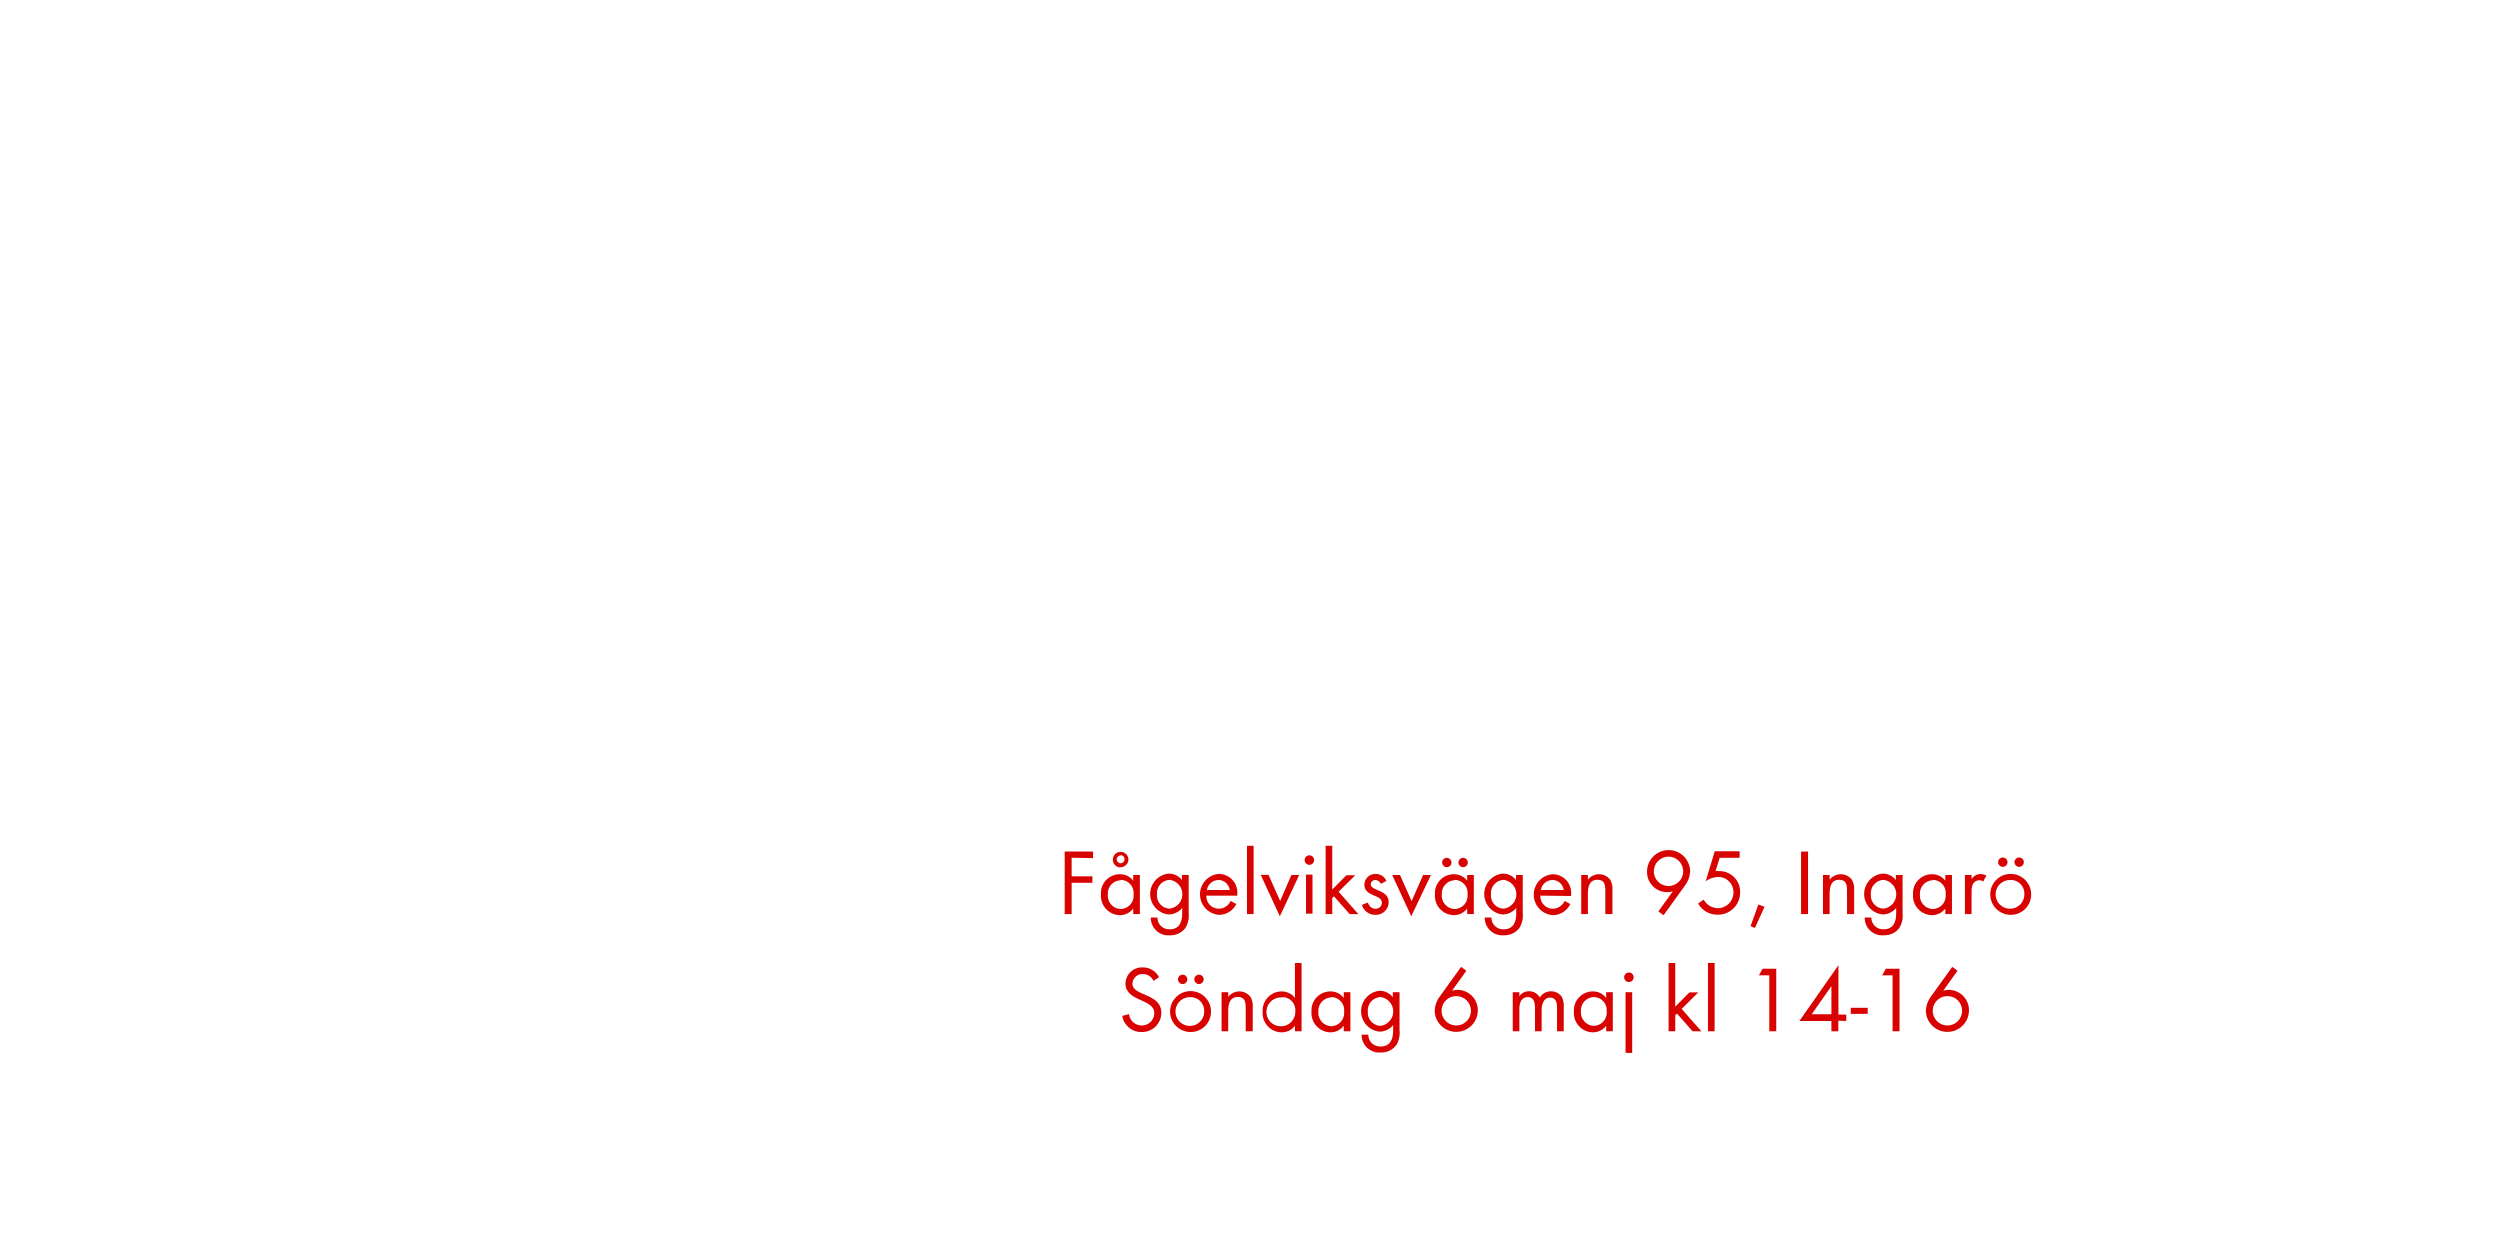
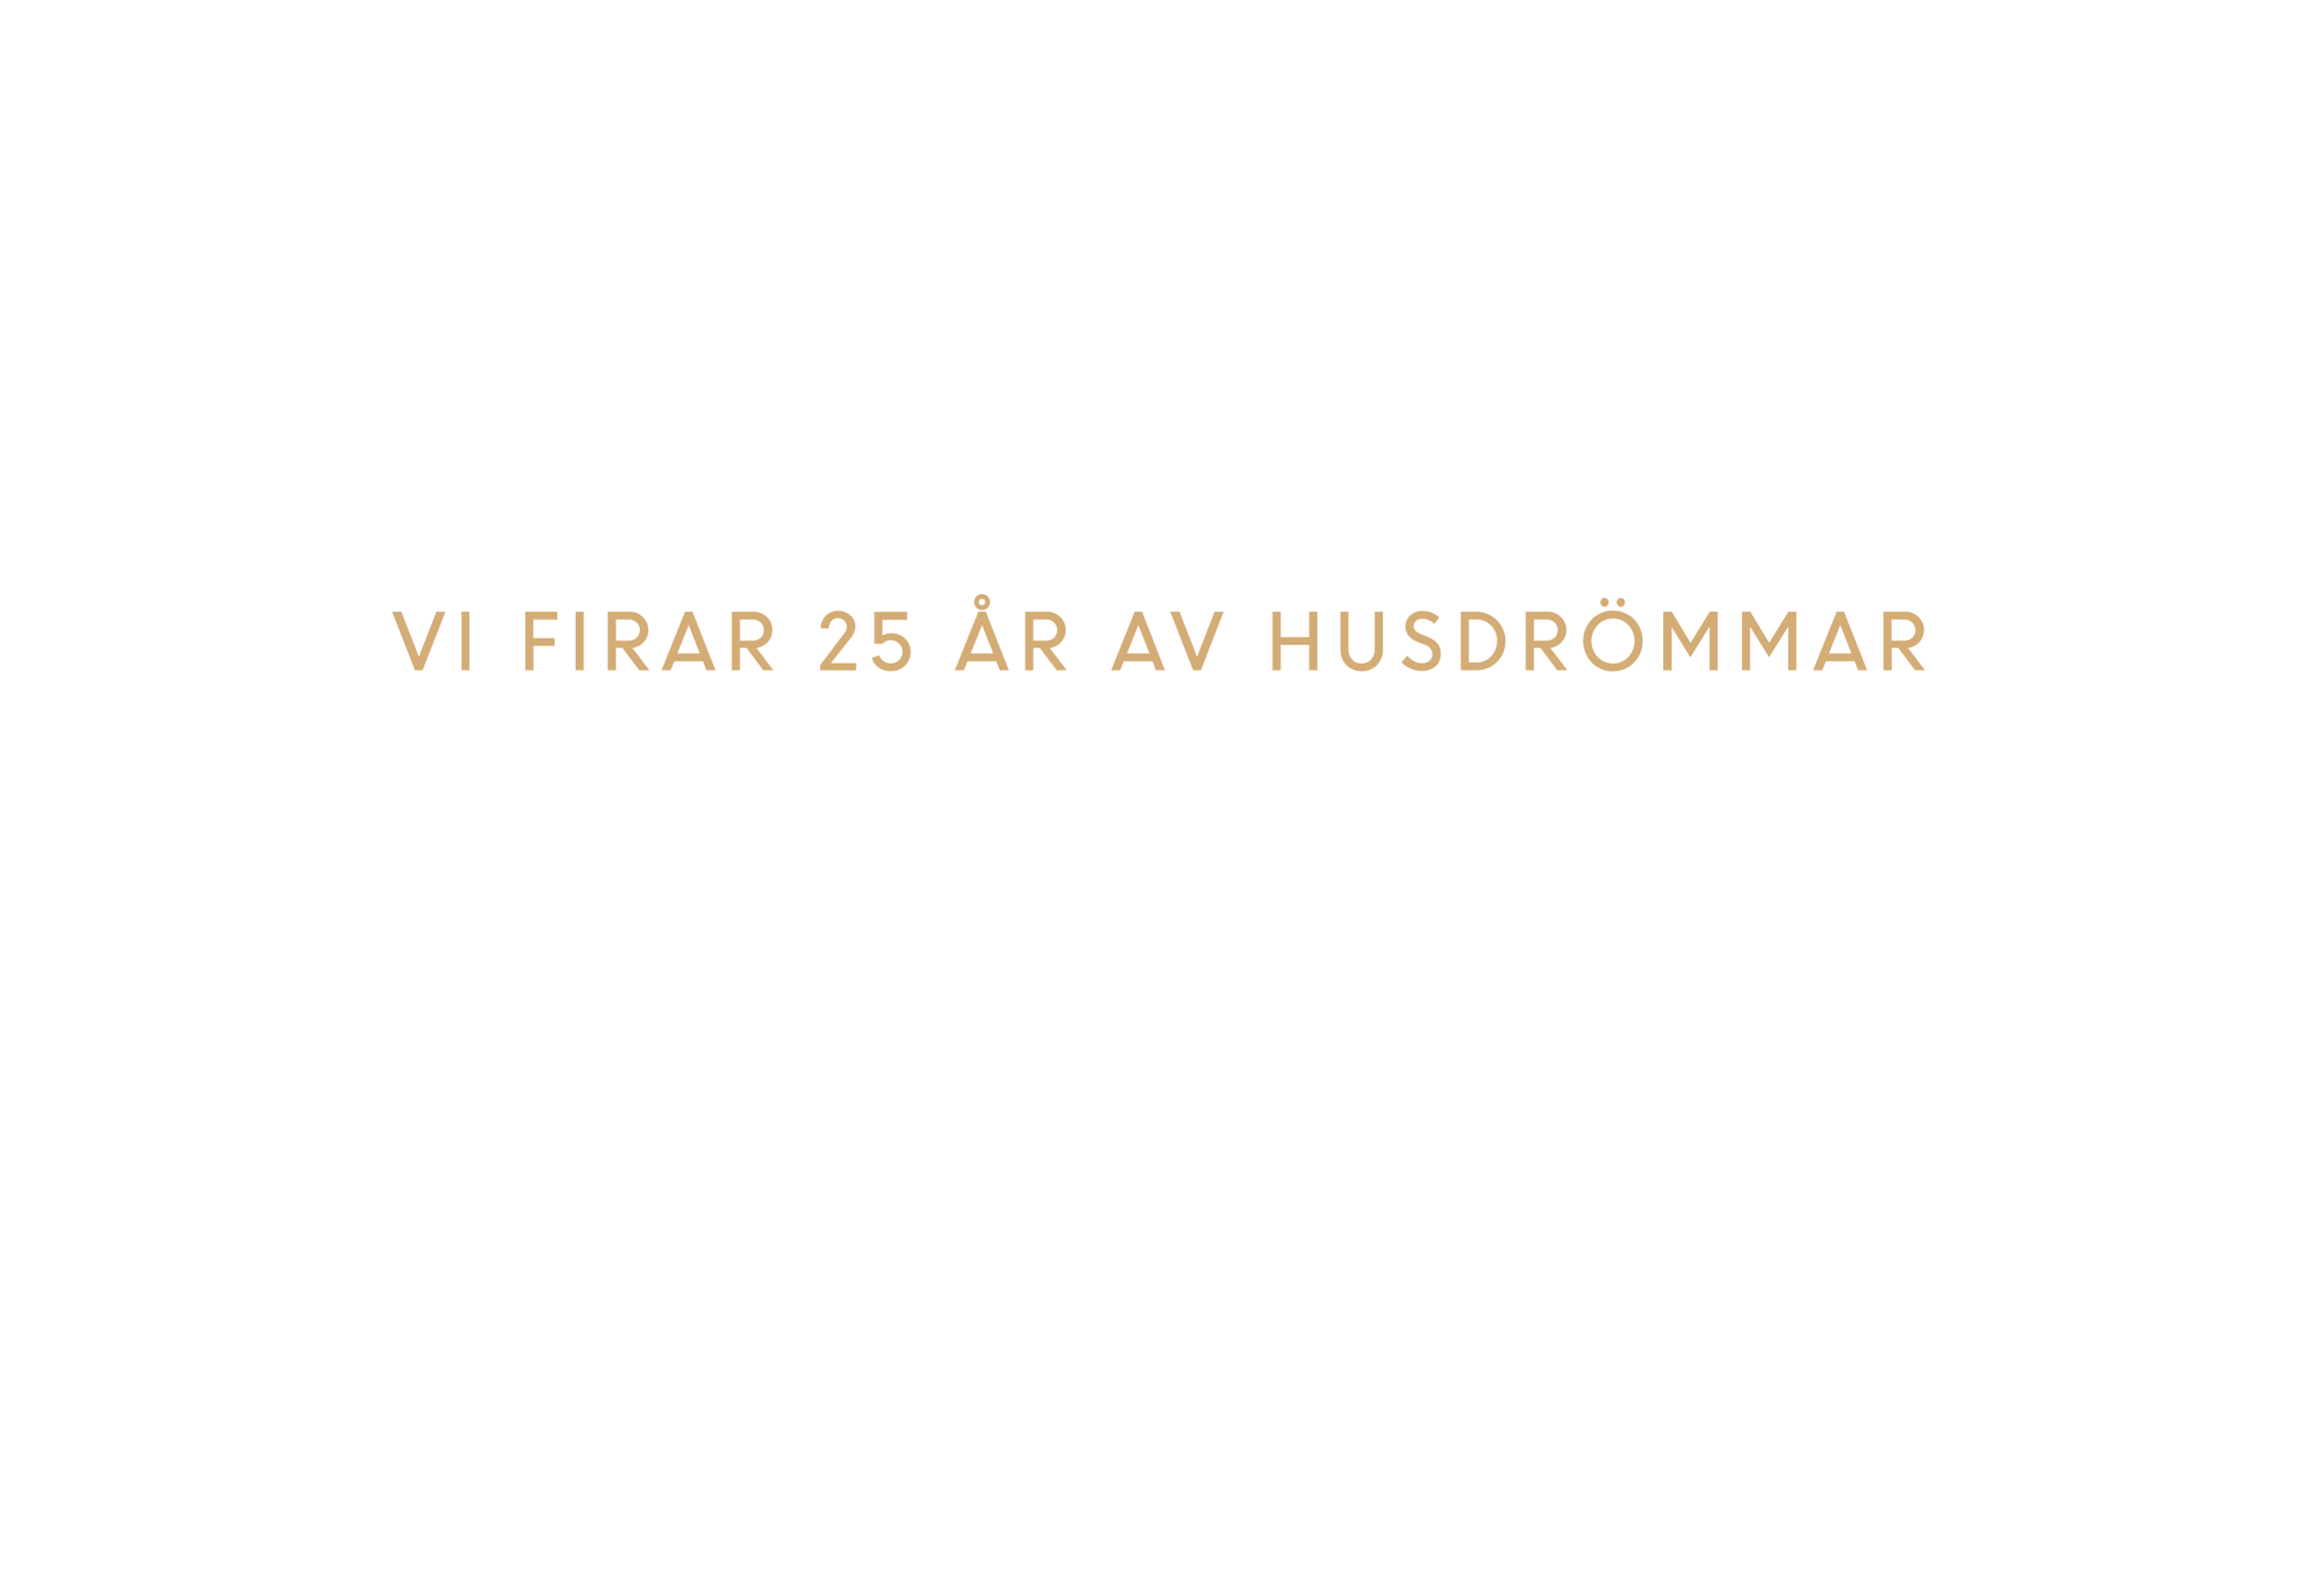
- <svg xmlns="http://www.w3.org/2000/svg" id="Layer_1" data-name="Layer 1" viewBox="0 0 320 160">
+ <svg xmlns="http://www.w3.org/2000/svg" id="Layer_1" data-name="Layer 1" viewBox="0 0 580 400">
  <defs>
-     <style>.cls-1{fill:#d80201;}</style>
+     <style>.cls-1{fill:#d4ac76;}</style>
  </defs>
-   <path class="cls-1" d="M137.17,109.79v2.38h2.66V113h-2.66v4h-.89v-8h3.63v.84Z" />
-   <path class="cls-1" d="M145.05,117v-.7a2.13,2.13,0,0,1-1.73.84,2.47,2.47,0,0,1-2.4-2.65,2.42,2.42,0,0,1,2.39-2.59,2.1,2.1,0,0,1,1.74.83V112h.85v5Zm-1.61-4.33a1.7,1.7,0,0,0-1.64,1.82,1.72,1.72,0,0,0,1.64,1.87,1.7,1.7,0,0,0,1.66-1.87A1.68,1.68,0,0,0,143.45,112.62Zm0-1.63a1,1,0,1,1,1-1A1,1,0,0,1,143.42,111Zm0-1.54a.5.5,0,1,0,.5.5A.51.51,0,0,0,143.42,109.46Z" />
-   <path class="cls-1" d="M151.72,118.8a2.42,2.42,0,0,1-2,.92,2.24,2.24,0,0,1-2.42-2.28h.85a1.49,1.49,0,0,0,1.58,1.51c1.2,0,1.59-.9,1.59-2v-.73a2.25,2.25,0,0,1-1.75.83,2.63,2.63,0,0,1,0-5.23,2.13,2.13,0,0,1,1.72.82V112h.86v4.87A3,3,0,0,1,151.72,118.8Zm-2-6.18a1.71,1.71,0,0,0-1.63,1.88,1.68,1.68,0,0,0,1.63,1.81,1.86,1.86,0,0,0,0-3.69Z" />
-   <path class="cls-1" d="M154.41,114.64a1.61,1.61,0,0,0,1.58,1.68,1.72,1.72,0,0,0,1.54-1l.72.4A2.48,2.48,0,0,1,156,117.1a2.63,2.63,0,0,1,0-5.24,2.38,2.38,0,0,1,2.37,2.62v.17Zm1.54-2a1.53,1.53,0,0,0-1.47,1.28h2.93A1.49,1.49,0,0,0,155.95,112.63Z" />
-   <path class="cls-1" d="M159.61,117v-8.74h.85V117Z" />
-   <path class="cls-1" d="M163.82,117.28l-2.45-5.3h1l1.49,3.35L165.3,112h1Z" />
-   <path class="cls-1" d="M167.6,110.7a.61.61,0,1,1,.61-.61A.61.61,0,0,1,167.6,110.7Zm-.43,6.25v-5H168v5Z" />
-   <path class="cls-1" d="M172.75,117l-2-2.27-.22.22V117h-.85v-8.74h.85v5.6l1.81-1.83h1.14l-2.14,2.11,2.53,2.87Z" />
-   <path class="cls-1" d="M176.06,117.1a1.77,1.77,0,0,1-1.74-1.27l.74-.31c.2.44.48.8,1,.8a.77.77,0,0,0,.82-.78c0-1.08-2.24-.74-2.24-2.29a1.4,1.4,0,0,1,1.45-1.39,1.49,1.49,0,0,1,1.37.9l-.71.37a.8.8,0,0,0-.7-.49.59.59,0,0,0-.6.55c0,.88,2.3.65,2.3,2.28A1.63,1.63,0,0,1,176.06,117.1Z" />
-   <path class="cls-1" d="M180.64,117.28,178.2,112h1l1.49,3.35,1.47-3.35h1Z" />
-   <path class="cls-1" d="M187.8,117v-.7a2.13,2.13,0,0,1-1.73.84,2.47,2.47,0,0,1-2.4-2.65,2.42,2.42,0,0,1,2.39-2.59,2.1,2.1,0,0,1,1.74.83V112h.85v5Zm-1.61-4.33a1.7,1.7,0,0,0-1.64,1.82,1.72,1.72,0,0,0,1.64,1.87,1.7,1.7,0,0,0,1.66-1.87A1.68,1.68,0,0,0,186.19,112.62Zm-1-1.67a.61.61,0,0,1-.6-.6.6.6,0,1,1,.6.6Zm2.09,0a.61.61,0,0,1-.6-.6.6.6,0,1,1,.6.6Z" />
-   <path class="cls-1" d="M194.47,118.8a2.41,2.41,0,0,1-2,.92,2.24,2.24,0,0,1-2.42-2.28h.85a1.49,1.49,0,0,0,1.58,1.51c1.2,0,1.6-.9,1.6-2v-.73a2.25,2.25,0,0,1-1.75.83,2.63,2.63,0,0,1,0-5.23,2.13,2.13,0,0,1,1.72.82V112h.86v4.87A3,3,0,0,1,194.47,118.8Zm-2-6.18a1.71,1.71,0,0,0-1.63,1.88,1.68,1.68,0,0,0,1.63,1.81,1.86,1.86,0,0,0,0-3.69Z" />
-   <path class="cls-1" d="M197.16,114.64a1.61,1.61,0,0,0,1.58,1.68,1.72,1.72,0,0,0,1.54-1l.72.4a2.48,2.48,0,0,1-2.28,1.42,2.63,2.63,0,0,1,0-5.24,2.38,2.38,0,0,1,2.38,2.62v.17Zm1.54-2a1.53,1.53,0,0,0-1.47,1.28h2.93A1.49,1.49,0,0,0,198.69,112.63Z" />
-   <path class="cls-1" d="M205.48,117V114c0-.78-.11-1.39-1-1.39-1.1,0-1.23,1-1.23,1.83V117h-.85v-5h.85v.6a1.8,1.8,0,0,1,2.85,0,2.28,2.28,0,0,1,.29,1.32V117Z" />
-   <path class="cls-1" d="M215.66,113.37l-2.72,3.78-.67-.49,1.85-2.57a2.54,2.54,0,0,1-.73.11,2.58,2.58,0,0,1-2.57-2.63,2.76,2.76,0,0,1,5.52,0A3.21,3.21,0,0,1,215.66,113.37Zm-2.09-3.72a1.88,1.88,0,1,0,1.88,1.88A1.88,1.88,0,0,0,213.57,109.65Z" />
-   <path class="cls-1" d="M219.81,117.08a2.77,2.77,0,0,1-2.45-1.43l.71-.5a2.11,2.11,0,0,0,1.81,1.1,2,2,0,0,0,2-2,1.94,1.94,0,0,0-2-2,2.82,2.82,0,0,0-1.55.55l1.16-3.84h3.18v.84h-2.55l-.53,1.7a1.89,1.89,0,0,1,.46,0,2.65,2.65,0,0,1,2.69,2.77A2.84,2.84,0,0,1,219.81,117.08Z" />
-   <path class="cls-1" d="M224.63,118.78l-.56-.23,1-2.77.79.29Z" />
-   <path class="cls-1" d="M230.54,117v-8h.89v8Z" />
-   <path class="cls-1" d="M236.42,117V114c0-.78-.11-1.39-1-1.39-1.1,0-1.23,1-1.23,1.83V117h-.85v-5h.85v.6a1.8,1.8,0,0,1,2.85,0,2.28,2.28,0,0,1,.29,1.32V117Z" />
-   <path class="cls-1" d="M243.1,118.8a2.42,2.42,0,0,1-2,.92,2.24,2.24,0,0,1-2.42-2.28h.85a1.49,1.49,0,0,0,1.58,1.51c1.2,0,1.6-.9,1.6-2v-.73a2.25,2.25,0,0,1-1.75.83,2.63,2.63,0,0,1,0-5.23,2.13,2.13,0,0,1,1.71.82V112h.86v4.87A3,3,0,0,1,243.1,118.8Zm-2-6.18a1.71,1.71,0,0,0-1.63,1.88,1.68,1.68,0,0,0,1.63,1.81,1.86,1.86,0,0,0,0-3.69Z" />
-   <path class="cls-1" d="M249,117v-.7a2.13,2.13,0,0,1-1.73.84,2.47,2.47,0,0,1-2.4-2.65,2.42,2.42,0,0,1,2.39-2.59,2.1,2.1,0,0,1,1.74.83V112h.85v5Zm-1.61-4.33a1.7,1.7,0,0,0-1.64,1.82,1.72,1.72,0,0,0,1.64,1.87,1.7,1.7,0,0,0,1.66-1.87A1.68,1.68,0,0,0,247.41,112.62Z" />
-   <path class="cls-1" d="M253.84,112.84a.75.75,0,0,0-.5-.17.92.92,0,0,0-.43.11c-.55.3-.55,1-.55,1.55V117h-.85v-5h.85v.54a1.33,1.33,0,0,1,1.13-.66,1.42,1.42,0,0,1,.77.2Z" />
-   <path class="cls-1" d="M257.36,117.1a2.62,2.62,0,1,1,2.63-2.61A2.6,2.6,0,0,1,257.36,117.1Zm0-4.46a1.84,1.84,0,1,0,1.76,1.85A1.75,1.75,0,0,0,257.35,112.63Zm-1-1.68a.61.61,0,0,1-.6-.6.6.6,0,1,1,.6.6Zm2.09,0a.61.61,0,0,1-.6-.6.6.6,0,1,1,.6.6Z" />
-   <path class="cls-1" d="M146.12,132.1a2.45,2.45,0,0,1-2.47-2.06l.86-.24a1.63,1.63,0,0,0,1.63,1.46,1.58,1.58,0,0,0,1.61-1.58c0-1.88-3.69-1.44-3.69-3.79a2.11,2.11,0,0,1,2.24-2.06,2.28,2.28,0,0,1,2.06,1.25l-.71.47a1.48,1.48,0,0,0-1.37-.87,1.27,1.27,0,0,0-1.33,1.22c0,1.66,3.7,1.18,3.7,3.75A2.46,2.46,0,0,1,146.12,132.1Z" />
-   <path class="cls-1" d="M152.38,132.1a2.62,2.62,0,1,1,2.63-2.61A2.6,2.6,0,0,1,152.38,132.1Zm0-4.46a1.84,1.84,0,1,0,1.76,1.85A1.75,1.75,0,0,0,152.37,127.63Zm-1-1.68a.61.61,0,0,1-.6-.6.6.6,0,1,1,.6.6Zm2.09,0a.61.61,0,0,1-.6-.6.6.6,0,1,1,.6.6Z" />
-   <path class="cls-1" d="M159.45,132V129c0-.78-.11-1.39-1-1.39-1.1,0-1.24,1-1.24,1.83V132h-.85v-5h.85v.6a1.8,1.8,0,0,1,2.85,0,2.28,2.28,0,0,1,.29,1.32V132Z" />
-   <path class="cls-1" d="M165.75,132v-.7a2.12,2.12,0,0,1-1.73.84,2.46,2.46,0,0,1-2.4-2.64,2.44,2.44,0,0,1,2.39-2.6,2.14,2.14,0,0,1,1.74.83v-4.47h.85V132Zm-1.61-4.32a1.85,1.85,0,1,0,1.66,1.81A1.67,1.67,0,0,0,164.14,127.63Z" />
-   <path class="cls-1" d="M172,132v-.7a2.13,2.13,0,0,1-1.73.84,2.47,2.47,0,0,1-2.4-2.65,2.42,2.42,0,0,1,2.39-2.59,2.1,2.1,0,0,1,1.74.83V127h.85v5Zm-1.61-4.33a1.7,1.7,0,0,0-1.64,1.82,1.72,1.72,0,0,0,1.64,1.87,1.7,1.7,0,0,0,1.66-1.87A1.68,1.68,0,0,0,170.43,127.62Z" />
-   <path class="cls-1" d="M178.71,133.8a2.42,2.42,0,0,1-2,.92,2.24,2.24,0,0,1-2.42-2.28h.85a1.49,1.49,0,0,0,1.58,1.51c1.2,0,1.6-.9,1.6-2v-.73a2.25,2.25,0,0,1-1.75.83,2.63,2.63,0,0,1,0-5.23,2.13,2.13,0,0,1,1.71.82V127h.86v4.87A3,3,0,0,1,178.71,133.8Zm-2-6.18a1.71,1.71,0,0,0-1.63,1.88,1.68,1.68,0,0,0,1.63,1.81,1.86,1.86,0,0,0,0-3.69Z" />
-   <path class="cls-1" d="M186.41,132.08a2.75,2.75,0,0,1-2.77-2.71,3.2,3.2,0,0,1,.66-1.83l2.72-3.78.67.5-1.83,2.55a2.52,2.52,0,0,1,.73-.11,2.6,2.6,0,0,1,2.57,2.64A2.76,2.76,0,0,1,186.41,132.08Zm0-4.58a1.88,1.88,0,1,0,1.87,1.87A1.87,1.87,0,0,0,186.4,127.5Z" />
-   <path class="cls-1" d="M199.3,132v-3c0-.64-.11-1.31-.9-1.31s-1.07.84-1.07,1.56V132h-.85v-3c0-.62-.13-1.38-.91-1.38a1,1,0,0,0-.9.54,2.36,2.36,0,0,0-.19,1.08V132h-.85v-5h.85v.53a1.42,1.42,0,0,1,1.24-.65,1.52,1.52,0,0,1,1.37.8,1.7,1.7,0,0,1,2.79-.13,2.33,2.33,0,0,1,.28,1.27V132Z" />
-   <path class="cls-1" d="M205.59,132v-.7a2.13,2.13,0,0,1-1.73.84,2.47,2.47,0,0,1-2.4-2.65,2.42,2.42,0,0,1,2.39-2.59,2.1,2.1,0,0,1,1.74.83V127h.85v5ZM204,127.62a1.7,1.7,0,0,0-1.64,1.82,1.72,1.72,0,0,0,1.64,1.87,1.7,1.7,0,0,0,1.66-1.87A1.68,1.68,0,0,0,204,127.62Z" />
-   <path class="cls-1" d="M208.5,125.7a.61.61,0,1,1,.61-.61A.61.61,0,0,1,208.5,125.7Zm-.43,9.06V127h.85v7.78Z" />
-   <path class="cls-1" d="M216.65,132l-2-2.27-.22.22V132h-.85v-8.74h.85v5.6l1.81-1.83h1.14l-2.13,2.11,2.53,2.87Z" />
-   <path class="cls-1" d="M218.62,132v-8.74h.85V132Z" />
-   <path class="cls-1" d="M226.47,132v-7.16h-1.33l.47-.84h1.75v8Z" />
-   <path class="cls-1" d="M235.31,130.65V132h-.89v-1.31h-4.1l5-7.14v6.32h1v.82Zm-.89-4.43-2.53,3.61h2.53Z" />
-   <path class="cls-1" d="M236.9,129.78V129h2.17v.77Z" />
-   <path class="cls-1" d="M242.25,132v-7.16h-1.33l.47-.84h1.75v8Z" />
-   <path class="cls-1" d="M249.28,132.08a2.75,2.75,0,0,1-2.77-2.71,3.21,3.21,0,0,1,.66-1.83l2.72-3.78.67.5-1.83,2.55a2.53,2.53,0,0,1,.73-.11,2.6,2.6,0,0,1,2.57,2.64A2.76,2.76,0,0,1,249.28,132.08Zm0-4.58a1.88,1.88,0,1,0,1.87,1.87A1.87,1.87,0,0,0,249.27,127.5Z" />
+   <path class="cls-1" d="M104,168.07l-5.73-14.69h2.31l4.4,11.29,4.41-11.29h2.26l-5.74,14.69Z" />
+   <path class="cls-1" d="M115.66,168.07V153.38h2v14.69Z" />
+   <path class="cls-1" d="M131.67,168.07V153.38h8v2h-6V160H139v1.95h-5.29v6.16Z" />
+   <path class="cls-1" d="M144.25,168.07V153.38h2.05v14.69Z" />
+   <path class="cls-1" d="M152.32,168.07V153.38h5.46a4.58,4.58,0,0,1,3.3,1.28,4.54,4.54,0,0,1-2.58,7.82l4.26,5.59h-2.53L156,162.46h-1.63v5.61Zm5.18-12.73h-3.12v5.3h3.1a3,3,0,0,0,2.08-.72,2.67,2.67,0,0,0,0-3.82A2.86,2.86,0,0,0,157.5,155.34Z" />
+   <path class="cls-1" d="M165.79,168.07l5.9-14.69h1.86l5.78,14.69h-2.27l-.89-2.26H169l-.91,2.26Zm6.83-11.32-2.86,7.1h5.64Z" />
+   <path class="cls-1" d="M183.41,168.07V153.38h5.45a4.61,4.61,0,0,1,3.31,1.28,4.54,4.54,0,0,1-2.58,7.82l4.25,5.59h-2.53l-4.21-5.61h-1.64v5.61Zm5.18-12.73h-3.13v5.3h3.11a3,3,0,0,0,2.08-.72,2.67,2.67,0,0,0,0-3.82A2.87,2.87,0,0,0,188.59,155.34Z" />
+   <path class="cls-1" d="M205.56,168.07v-1.29l5.87-7.75a2.94,2.94,0,0,0,.82-1.87,2.09,2.09,0,0,0-.64-1.56A2.23,2.23,0,0,0,210,155a2.09,2.09,0,0,0-1.62.71,2.9,2.9,0,0,0-.67,1.86h-2a4.36,4.36,0,0,1,1.22-3.12,4.12,4.12,0,0,1,3.12-1.27,4.37,4.37,0,0,1,3.12,1.15,3.78,3.78,0,0,1,1.22,2.88,5.25,5.25,0,0,1-1.54,3.25l-4.58,5.83h6.31v1.82Z" />
+   <path class="cls-1" d="M223.24,168.3a5,5,0,0,1-3-.9,4.61,4.61,0,0,1-1.75-2.39l1.86-.72a3,3,0,0,0,2.85,2.05,2.87,2.87,0,0,0,3-2.92,2.75,2.75,0,0,0-.87-2.07,2.87,2.87,0,0,0-2.07-.82,2.74,2.74,0,0,0-2.08.89h-2.05v-8h8.22v2h-6.17v3.95a3.87,3.87,0,0,1,2.08-.59,4.92,4.92,0,0,1,3.61,1.35,4.5,4.5,0,0,1,1.38,3.37,4.68,4.68,0,0,1-1.45,3.44A4.87,4.87,0,0,1,223.24,168.3Z" />
+   <path class="cls-1" d="M239.32,168.07l5.9-14.69h1.86l5.78,14.69h-2.27l-.89-2.26h-7.19l-.91,2.26Zm6.83-11.32-2.86,7.1h5.64Zm1.41-4.36a2,2,0,0,1-2.83,0,2,2,0,0,1,0-2.84,2,2,0,0,1,2.83,0,2,2,0,0,1,0,2.84Zm-1.41-.6a.75.75,0,0,0,.56-.25.83.83,0,0,0,0-1.15.8.8,0,0,0-1.14,0,.81.81,0,0,0,0,1.15A.74.74,0,0,0,246.15,151.79Z" />
+   <path class="cls-1" d="M256.94,168.07V153.38h5.45a4.61,4.61,0,0,1,3.31,1.28,4.54,4.54,0,0,1-2.58,7.82l4.25,5.59h-2.53l-4.21-5.61H259v5.61Zm5.18-12.73H259v5.3h3.11a3,3,0,0,0,2.07-.72,2.66,2.66,0,0,0,0-3.82A2.87,2.87,0,0,0,262.12,155.34Z" />
+   <path class="cls-1" d="M278.5,168.07l5.9-14.69h1.85L292,168.07h-2.27l-.89-2.26h-7.2l-.91,2.26Zm6.82-11.32-2.85,7.1h5.64Z" />
+   <path class="cls-1" d="M299.05,168.07l-5.73-14.69h2.31l4.4,11.29,4.41-11.29h2.26L301,168.07Z" />
+   <path class="cls-1" d="M328.13,168.07v-6.36H321v6.36h-2.06V153.38H321v6.37h7.14v-6.37h2.05v14.69Z" />
+   <path class="cls-1" d="M341.31,168.32a5.13,5.13,0,0,1-3.83-1.54,5.34,5.34,0,0,1-1.5-3.88v-9.52h2v9.4a3.74,3.74,0,0,0,.88,2.56,3,3,0,0,0,2.4,1,3.07,3.07,0,0,0,2.43-1,3.71,3.71,0,0,0,.88-2.57v-9.41h2.05v9.52a5.33,5.33,0,0,1-1.49,3.88A5.19,5.19,0,0,1,341.31,168.32Z" />
+   <path class="cls-1" d="M356.33,168.26a6.86,6.86,0,0,1-2.74-.59,7.22,7.22,0,0,1-2.33-1.58l1.44-1.66a5.84,5.84,0,0,0,1.7,1.34,4.27,4.27,0,0,0,2,.53,2.86,2.86,0,0,0,1.9-.62,2,2,0,0,0,.73-1.57,2.58,2.58,0,0,0-1.85-2.4l-1.74-.69a5.93,5.93,0,0,1-2.4-1.58,3.42,3.42,0,0,1-.79-2.32,3.7,3.7,0,0,1,1.21-2.78,4.23,4.23,0,0,1,3-1.15,6,6,0,0,1,4.26,1.62l-1.23,1.66a4.07,4.07,0,0,0-3-1.32,2.33,2.33,0,0,0-1.56.51,1.7,1.7,0,0,0-.6,1.36,1.65,1.65,0,0,0,.44,1.14,4.21,4.21,0,0,0,1.49.91l1.77.71c2.14.86,3.17,2.25,3.08,4.19a4,4,0,0,1-1.29,3.09A5,5,0,0,1,356.33,168.26Z" />
+   <path class="cls-1" d="M366.15,168.07V153.38h3.93a7.4,7.4,0,0,1,5.14,12.6,7.17,7.17,0,0,1-5.21,2.09Zm4-12.73h-2v10.77h2a4.74,4.74,0,0,0,3.62-1.57,5.42,5.42,0,0,0,1.47-3.84,5.23,5.23,0,0,0-1.52-3.81A4.91,4.91,0,0,0,370.16,155.34Z" />
+   <path class="cls-1" d="M382.41,168.07V153.38h5.46a4.58,4.58,0,0,1,3.3,1.28,4.54,4.54,0,0,1-2.58,7.82l4.25,5.59h-2.52l-4.22-5.61h-1.63v5.61Zm5.18-12.73h-3.12v5.3h3.1a3,3,0,0,0,2.08-.72,2.67,2.67,0,0,0,0-3.82A2.86,2.86,0,0,0,387.59,155.34Z" />
+   <path class="cls-1" d="M404.27,168.34a7.22,7.22,0,0,1-5.29-2.18,7.89,7.89,0,0,1,0-10.89,7.51,7.51,0,0,1,10.57,0,7.81,7.81,0,0,1,0,10.87A7.2,7.2,0,0,1,404.27,168.34Zm-3.84-3.61a5.31,5.31,0,0,0,7.69,0,5.87,5.87,0,0,0,0-8,5.29,5.29,0,0,0-7.68,0,5.88,5.88,0,0,0,0,8Zm2.47-12.9a1,1,0,0,1-.74.32,1,1,0,0,1-.72-.32,1.19,1.19,0,0,1-.29-.8,1.17,1.17,0,0,1,.29-.8.93.93,0,0,1,.72-.32,1,1,0,0,1,.74.32,1.14,1.14,0,0,1,.3.8A1.15,1.15,0,0,1,402.9,151.83Zm4.07,0a1,1,0,0,1-1.46,0,1.15,1.15,0,0,1-.3-.8,1.14,1.14,0,0,1,.3-.8,1,1,0,0,1,1.46,0,1.13,1.13,0,0,1,.29.8A1.14,1.14,0,0,1,407,151.83Z" />
+   <path class="cls-1" d="M416.9,168.07V153.38H419l4.73,7.83,4.8-7.83h2v14.69h-2.05V157.22l-.07,0-4.73,7.59-4.63-7.48H419v10.78Z" />
+   <path class="cls-1" d="M436.6,168.07V153.38h2.11l4.73,7.83,4.81-7.83h2v14.69h-2.05V157.22l-.06,0-4.73,7.59-4.64-7.48h-.13v10.78Z" />
+   <path class="cls-1" d="M454.44,168.07l5.9-14.69h1.85L468,168.07h-2.27l-.89-2.26h-7.2l-.91,2.26Zm6.82-11.32-2.85,7.1h5.64Z" />
+   <path class="cls-1" d="M472.06,168.07V153.38h5.45a4.58,4.58,0,0,1,3.3,1.28,4.54,4.54,0,0,1-2.58,7.82l4.26,5.59H480l-4.22-5.61h-1.63v5.61Zm5.17-12.73h-3.12v5.3h3.1a3,3,0,0,0,2.08-.72,2.67,2.67,0,0,0,0-3.82A2.86,2.86,0,0,0,477.23,155.34Z" />
</svg>
